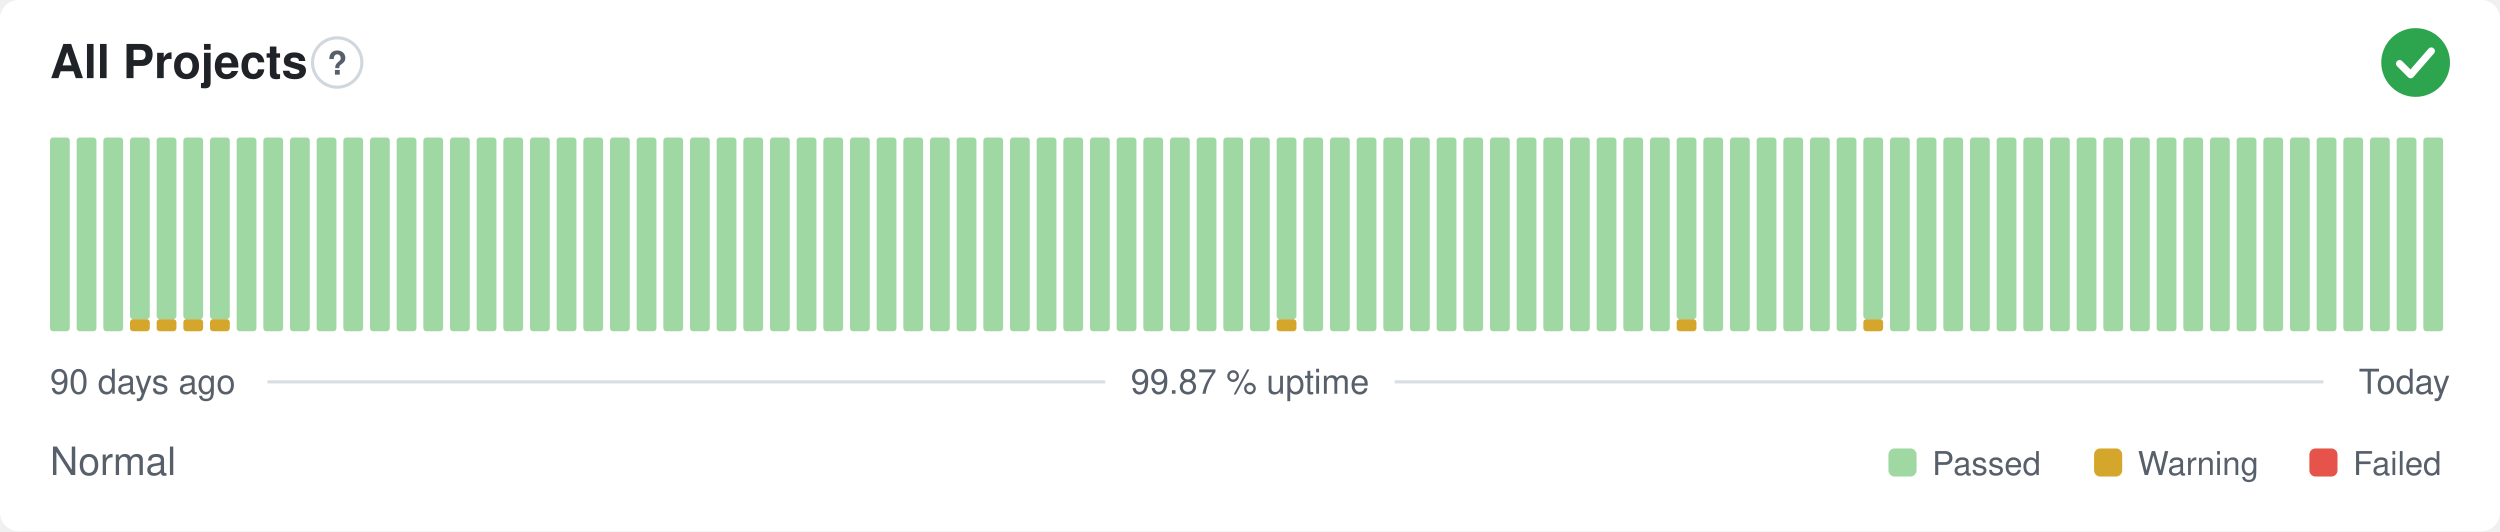
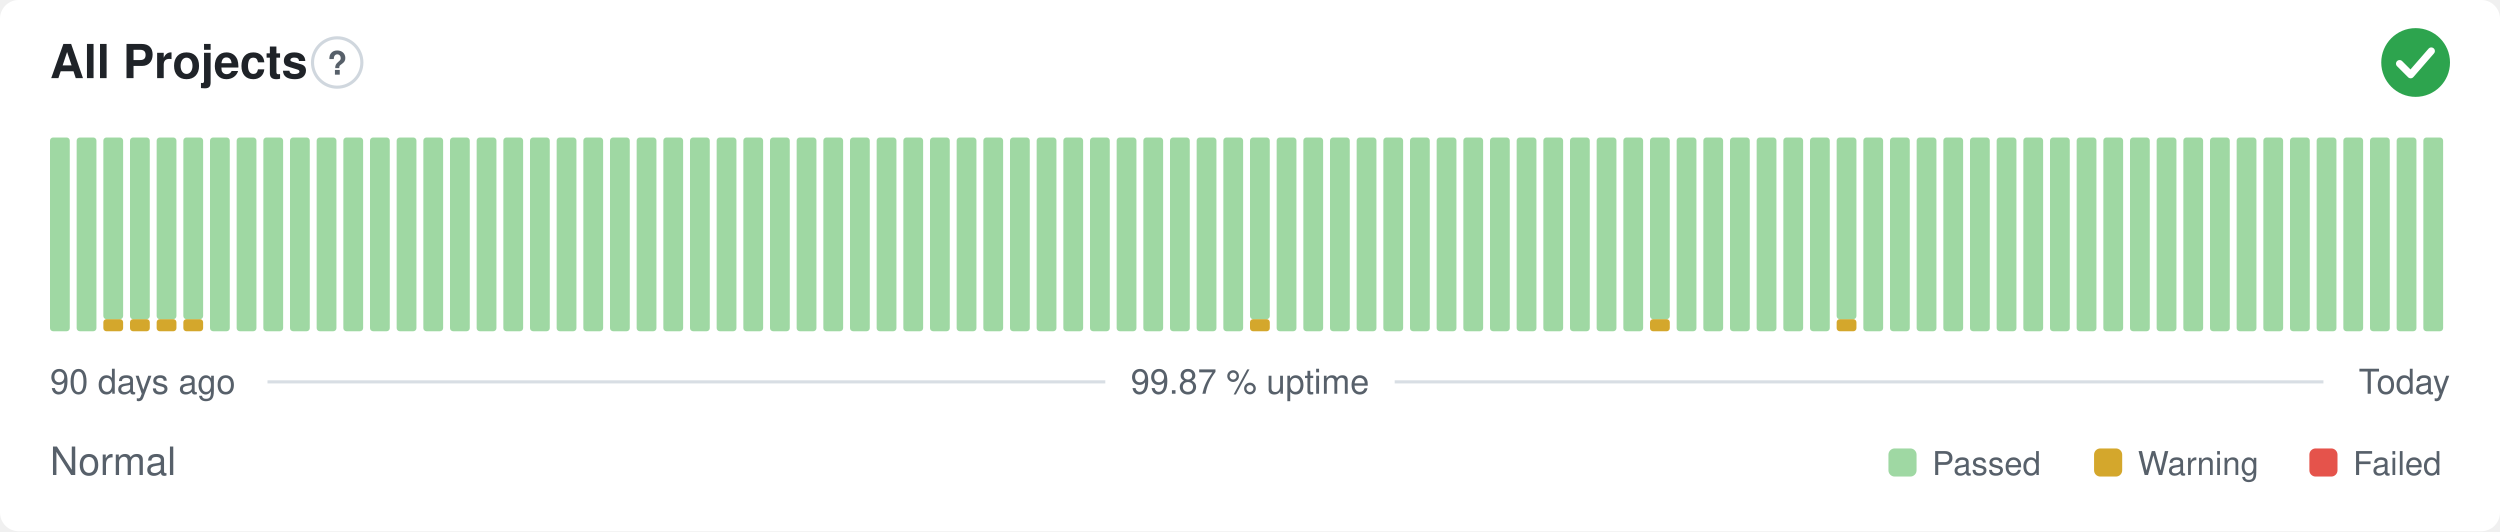
<svg xmlns="http://www.w3.org/2000/svg" width="800" height="170" viewBox="0 0 800 170" role="img" aria-label="All Projects: Normal, 99.87 % uptime over the last 90 days" font-family="-apple-system,BlinkMacSystemFont,'Segoe UI',Helvetica,Arial,sans-serif">
  <style>
    @media (prefers-color-scheme: dark) {
      .bg { fill: #0d1117 }
      .title { fill: #e6edf3 }
      .muted { fill: #8b949e }
      .hint { stroke: #30363d }
      .rule { stroke: #30363d }
      .nodata { fill: #21262d }
    }
  </style>
  <rect class="bg" width="800" height="170" rx="6" fill="#ffffff" />
  <text class="title" x="16" y="25" font-size="15" font-weight="600" fill="#1f2328">All Projects</text>
  <circle class="hint" cx="107.9" cy="20" r="7.9" fill="none" stroke="#d0d7de" stroke-width="1" />
  <text class="muted" x="107.9" y="23.9" text-anchor="middle" font-size="10.4" font-weight="700" fill="#57606a">?</text>
  <circle cx="773" cy="20" r="11" fill="#2da44e" />
  <path d="M767.87 20.37l3.54 3.54 6.60 -7.58" fill="none" stroke="#fff" stroke-width="2.31" stroke-linecap="round" stroke-linejoin="round" />
  <rect x="16.00" y="44.00" width="6.33" height="62.00" rx="1" fill="#9fd8a3" />
  <rect x="24.53" y="44.00" width="6.33" height="62.00" rx="1" fill="#9fd8a3" />
-   <rect x="33.07" y="44.00" width="6.33" height="62.00" rx="1" fill="#9fd8a3" />
+   <rect x="33.07" y="102.13" width="6.33" height="3.88" rx="1" fill="#d4a72c" />
+   <rect x="33.07" y="44.00" width="6.33" height="58.13" rx="1" fill="#9fd8a3" />
  <rect x="41.60" y="102.13" width="6.33" height="3.88" rx="1" fill="#d4a72c" />
  <rect x="41.60" y="44.00" width="6.33" height="58.13" rx="1" fill="#9fd8a3" />
  <rect x="50.13" y="102.13" width="6.33" height="3.88" rx="1" fill="#d4a72c" />
  <rect x="50.13" y="44.00" width="6.33" height="58.13" rx="1" fill="#9fd8a3" />
  <rect x="58.67" y="102.13" width="6.33" height="3.88" rx="1" fill="#d4a72c" />
  <rect x="58.67" y="44.00" width="6.33" height="58.13" rx="1" fill="#9fd8a3" />
-   <rect x="67.20" y="102.13" width="6.33" height="3.88" rx="1" fill="#d4a72c" />
-   <rect x="67.20" y="44.00" width="6.33" height="58.13" rx="1" fill="#9fd8a3" />
+   <rect x="67.20" y="44.00" width="6.33" height="62.00" rx="1" fill="#9fd8a3" />
  <rect x="75.73" y="44.00" width="6.33" height="62.00" rx="1" fill="#9fd8a3" />
  <rect x="84.27" y="44.00" width="6.33" height="62.00" rx="1" fill="#9fd8a3" />
  <rect x="92.80" y="44.00" width="6.33" height="62.00" rx="1" fill="#9fd8a3" />
  <rect x="101.33" y="44.00" width="6.33" height="62.00" rx="1" fill="#9fd8a3" />
  <rect x="109.87" y="44.00" width="6.33" height="62.00" rx="1" fill="#9fd8a3" />
  <rect x="118.40" y="44.00" width="6.33" height="62.00" rx="1" fill="#9fd8a3" />
  <rect x="126.93" y="44.00" width="6.33" height="62.00" rx="1" fill="#9fd8a3" />
  <rect x="135.47" y="44.00" width="6.33" height="62.00" rx="1" fill="#9fd8a3" />
  <rect x="144.00" y="44.00" width="6.33" height="62.00" rx="1" fill="#9fd8a3" />
  <rect x="152.53" y="44.00" width="6.33" height="62.00" rx="1" fill="#9fd8a3" />
  <rect x="161.07" y="44.00" width="6.33" height="62.00" rx="1" fill="#9fd8a3" />
  <rect x="169.60" y="44.00" width="6.33" height="62.00" rx="1" fill="#9fd8a3" />
  <rect x="178.13" y="44.00" width="6.33" height="62.00" rx="1" fill="#9fd8a3" />
  <rect x="186.67" y="44.00" width="6.33" height="62.00" rx="1" fill="#9fd8a3" />
  <rect x="195.20" y="44.00" width="6.33" height="62.00" rx="1" fill="#9fd8a3" />
  <rect x="203.73" y="44.00" width="6.33" height="62.00" rx="1" fill="#9fd8a3" />
  <rect x="212.27" y="44.00" width="6.33" height="62.00" rx="1" fill="#9fd8a3" />
  <rect x="220.80" y="44.00" width="6.33" height="62.00" rx="1" fill="#9fd8a3" />
  <rect x="229.33" y="44.00" width="6.33" height="62.00" rx="1" fill="#9fd8a3" />
  <rect x="237.87" y="44.00" width="6.33" height="62.00" rx="1" fill="#9fd8a3" />
  <rect x="246.40" y="44.00" width="6.33" height="62.00" rx="1" fill="#9fd8a3" />
  <rect x="254.93" y="44.00" width="6.33" height="62.00" rx="1" fill="#9fd8a3" />
  <rect x="263.47" y="44.00" width="6.33" height="62.00" rx="1" fill="#9fd8a3" />
  <rect x="272.00" y="44.00" width="6.33" height="62.00" rx="1" fill="#9fd8a3" />
  <rect x="280.53" y="44.00" width="6.33" height="62.00" rx="1" fill="#9fd8a3" />
  <rect x="289.07" y="44.00" width="6.33" height="62.00" rx="1" fill="#9fd8a3" />
  <rect x="297.60" y="44.00" width="6.33" height="62.00" rx="1" fill="#9fd8a3" />
  <rect x="306.13" y="44.00" width="6.33" height="62.00" rx="1" fill="#9fd8a3" />
  <rect x="314.67" y="44.00" width="6.33" height="62.00" rx="1" fill="#9fd8a3" />
  <rect x="323.20" y="44.00" width="6.33" height="62.00" rx="1" fill="#9fd8a3" />
  <rect x="331.73" y="44.00" width="6.33" height="62.00" rx="1" fill="#9fd8a3" />
  <rect x="340.27" y="44.00" width="6.33" height="62.00" rx="1" fill="#9fd8a3" />
  <rect x="348.80" y="44.00" width="6.33" height="62.00" rx="1" fill="#9fd8a3" />
  <rect x="357.33" y="44.00" width="6.33" height="62.00" rx="1" fill="#9fd8a3" />
  <rect x="365.87" y="44.00" width="6.33" height="62.00" rx="1" fill="#9fd8a3" />
  <rect x="374.40" y="44.00" width="6.33" height="62.00" rx="1" fill="#9fd8a3" />
  <rect x="382.93" y="44.00" width="6.33" height="62.00" rx="1" fill="#9fd8a3" />
  <rect x="391.47" y="44.00" width="6.33" height="62.00" rx="1" fill="#9fd8a3" />
-   <rect x="400.00" y="44.00" width="6.33" height="62.00" rx="1" fill="#9fd8a3" />
-   <rect x="408.53" y="102.13" width="6.33" height="3.88" rx="1" fill="#d4a72c" />
-   <rect x="408.53" y="44.00" width="6.33" height="58.13" rx="1" fill="#9fd8a3" />
+   <rect x="400.00" y="102.13" width="6.33" height="3.88" rx="1" fill="#d4a72c" />
+   <rect x="400.00" y="44.00" width="6.33" height="58.13" rx="1" fill="#9fd8a3" />
+   <rect x="408.53" y="44.00" width="6.33" height="62.00" rx="1" fill="#9fd8a3" />
  <rect x="417.07" y="44.00" width="6.33" height="62.00" rx="1" fill="#9fd8a3" />
  <rect x="425.60" y="44.00" width="6.33" height="62.00" rx="1" fill="#9fd8a3" />
  <rect x="434.13" y="44.00" width="6.33" height="62.00" rx="1" fill="#9fd8a3" />
  <rect x="442.67" y="44.00" width="6.33" height="62.00" rx="1" fill="#9fd8a3" />
  <rect x="451.20" y="44.00" width="6.33" height="62.00" rx="1" fill="#9fd8a3" />
  <rect x="459.73" y="44.00" width="6.33" height="62.00" rx="1" fill="#9fd8a3" />
  <rect x="468.27" y="44.00" width="6.33" height="62.00" rx="1" fill="#9fd8a3" />
  <rect x="476.80" y="44.00" width="6.33" height="62.00" rx="1" fill="#9fd8a3" />
  <rect x="485.33" y="44.00" width="6.33" height="62.00" rx="1" fill="#9fd8a3" />
  <rect x="493.87" y="44.00" width="6.33" height="62.00" rx="1" fill="#9fd8a3" />
  <rect x="502.40" y="44.00" width="6.33" height="62.00" rx="1" fill="#9fd8a3" />
  <rect x="510.93" y="44.00" width="6.33" height="62.00" rx="1" fill="#9fd8a3" />
  <rect x="519.47" y="44.00" width="6.33" height="62.00" rx="1" fill="#9fd8a3" />
-   <rect x="528.00" y="44.00" width="6.33" height="62.00" rx="1" fill="#9fd8a3" />
-   <rect x="536.53" y="102.13" width="6.33" height="3.88" rx="1" fill="#d4a72c" />
-   <rect x="536.53" y="44.00" width="6.33" height="58.13" rx="1" fill="#9fd8a3" />
+   <rect x="528.00" y="102.13" width="6.33" height="3.88" rx="1" fill="#d4a72c" />
+   <rect x="528.00" y="44.00" width="6.33" height="58.13" rx="1" fill="#9fd8a3" />
+   <rect x="536.53" y="44.00" width="6.33" height="62.00" rx="1" fill="#9fd8a3" />
  <rect x="545.07" y="44.00" width="6.33" height="62.00" rx="1" fill="#9fd8a3" />
  <rect x="553.60" y="44.00" width="6.33" height="62.00" rx="1" fill="#9fd8a3" />
  <rect x="562.13" y="44.00" width="6.33" height="62.00" rx="1" fill="#9fd8a3" />
  <rect x="570.67" y="44.00" width="6.33" height="62.00" rx="1" fill="#9fd8a3" />
  <rect x="579.20" y="44.00" width="6.33" height="62.00" rx="1" fill="#9fd8a3" />
-   <rect x="587.73" y="44.00" width="6.33" height="62.00" rx="1" fill="#9fd8a3" />
-   <rect x="596.27" y="102.13" width="6.33" height="3.88" rx="1" fill="#d4a72c" />
-   <rect x="596.27" y="44.00" width="6.33" height="58.13" rx="1" fill="#9fd8a3" />
+   <rect x="587.73" y="102.13" width="6.33" height="3.88" rx="1" fill="#d4a72c" />
+   <rect x="587.73" y="44.00" width="6.33" height="58.13" rx="1" fill="#9fd8a3" />
+   <rect x="596.27" y="44.00" width="6.33" height="62.00" rx="1" fill="#9fd8a3" />
  <rect x="604.80" y="44.00" width="6.33" height="62.00" rx="1" fill="#9fd8a3" />
  <rect x="613.33" y="44.00" width="6.33" height="62.00" rx="1" fill="#9fd8a3" />
  <rect x="621.87" y="44.00" width="6.33" height="62.00" rx="1" fill="#9fd8a3" />
  <rect x="630.40" y="44.00" width="6.33" height="62.00" rx="1" fill="#9fd8a3" />
  <rect x="638.93" y="44.00" width="6.33" height="62.00" rx="1" fill="#9fd8a3" />
  <rect x="647.47" y="44.00" width="6.33" height="62.00" rx="1" fill="#9fd8a3" />
  <rect x="656.00" y="44.00" width="6.33" height="62.00" rx="1" fill="#9fd8a3" />
  <rect x="664.53" y="44.00" width="6.33" height="62.00" rx="1" fill="#9fd8a3" />
  <rect x="673.07" y="44.00" width="6.33" height="62.00" rx="1" fill="#9fd8a3" />
  <rect x="681.60" y="44.00" width="6.33" height="62.00" rx="1" fill="#9fd8a3" />
  <rect x="690.13" y="44.00" width="6.33" height="62.00" rx="1" fill="#9fd8a3" />
  <rect x="698.67" y="44.00" width="6.33" height="62.00" rx="1" fill="#9fd8a3" />
  <rect x="707.20" y="44.00" width="6.33" height="62.00" rx="1" fill="#9fd8a3" />
  <rect x="715.73" y="44.00" width="6.33" height="62.00" rx="1" fill="#9fd8a3" />
  <rect x="724.27" y="44.00" width="6.33" height="62.00" rx="1" fill="#9fd8a3" />
  <rect x="732.80" y="44.00" width="6.33" height="62.00" rx="1" fill="#9fd8a3" />
  <rect x="741.33" y="44.00" width="6.33" height="62.00" rx="1" fill="#9fd8a3" />
  <rect x="749.87" y="44.00" width="6.33" height="62.00" rx="1" fill="#9fd8a3" />
  <rect x="758.40" y="44.00" width="6.33" height="62.00" rx="1" fill="#9fd8a3" />
  <rect x="766.93" y="44.00" width="6.33" height="62.00" rx="1" fill="#9fd8a3" />
  <rect x="775.47" y="44.00" width="6.33" height="62.00" rx="1" fill="#9fd8a3" />
  <text class="muted" x="16" y="126" font-size="11" fill="#57606a">90 days ago</text>
  <text class="muted" x="400" y="126" text-anchor="middle" font-size="11" fill="#57606a">99.87 % uptime</text>
  <text class="muted" x="784" y="126" text-anchor="end" font-size="11" fill="#57606a">Today</text>
  <line class="rule" x1="85.6" y1="122.2" x2="353.7" y2="122.2" stroke="#d8dee4" stroke-width="1" />
  <line class="rule" x1="446.3" y1="122.2" x2="743.5" y2="122.2" stroke="#d8dee4" stroke-width="1" />
  <text class="muted" x="16" y="152" font-size="12.5" fill="#57606a">Normal</text>
  <rect x="604.3" y="143.5" width="9.0" height="9.0" rx="2" fill="#9fd8a3" />
  <text class="muted" x="618.3" y="152" font-size="10.5" fill="#57606a">Passed</text>
  <rect x="670.1" y="143.5" width="9.0" height="9.0" rx="2" fill="#d4a72c" />
  <text class="muted" x="684.1" y="152" font-size="10.5" fill="#57606a">Warning</text>
  <rect x="739.0" y="143.5" width="9.0" height="9.0" rx="2" fill="#e5534b" />
  <text class="muted" x="753.0" y="152" font-size="10.5" fill="#57606a">Failed</text>
</svg>
